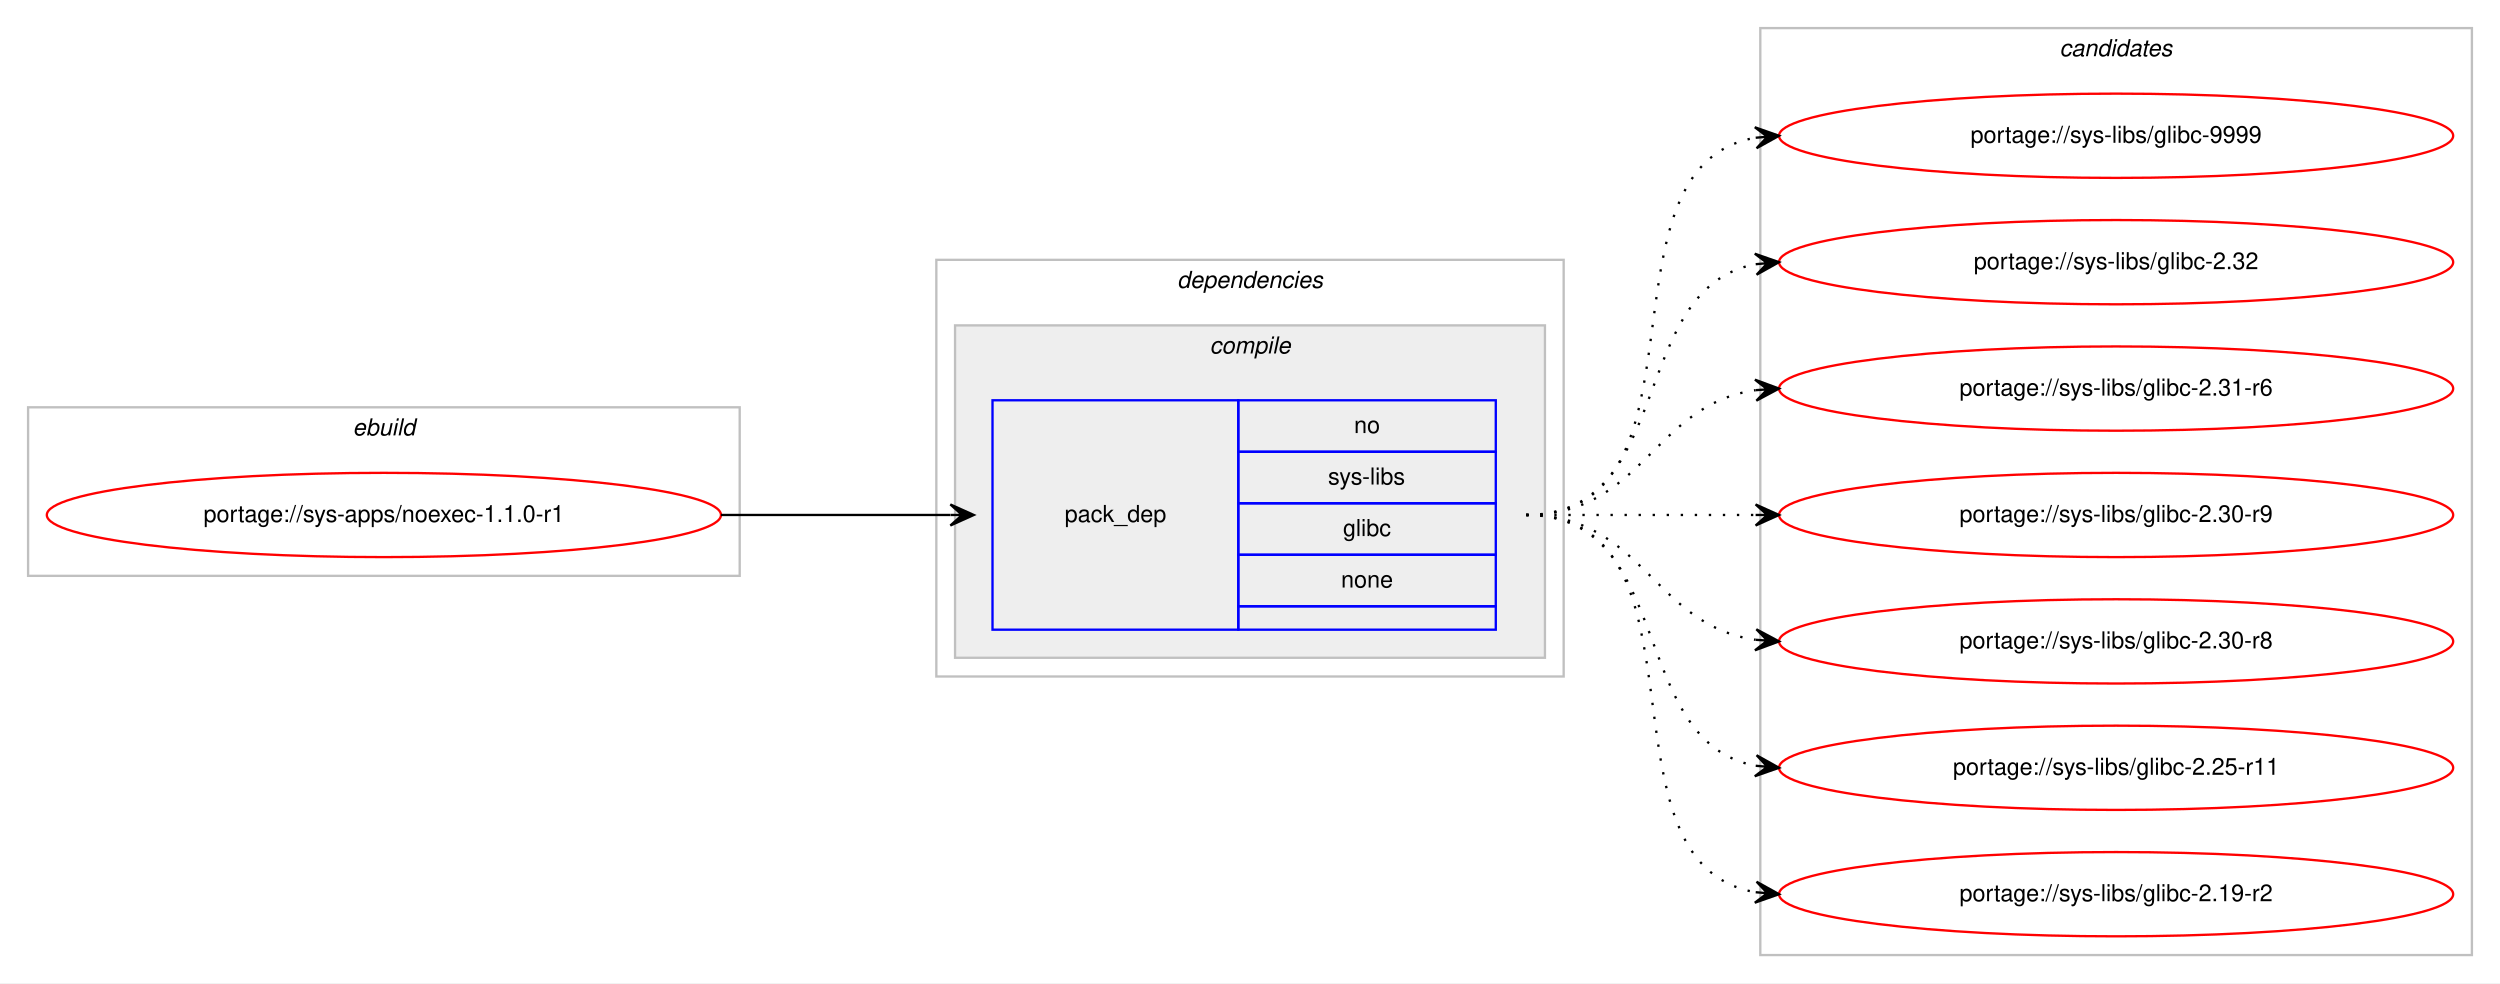
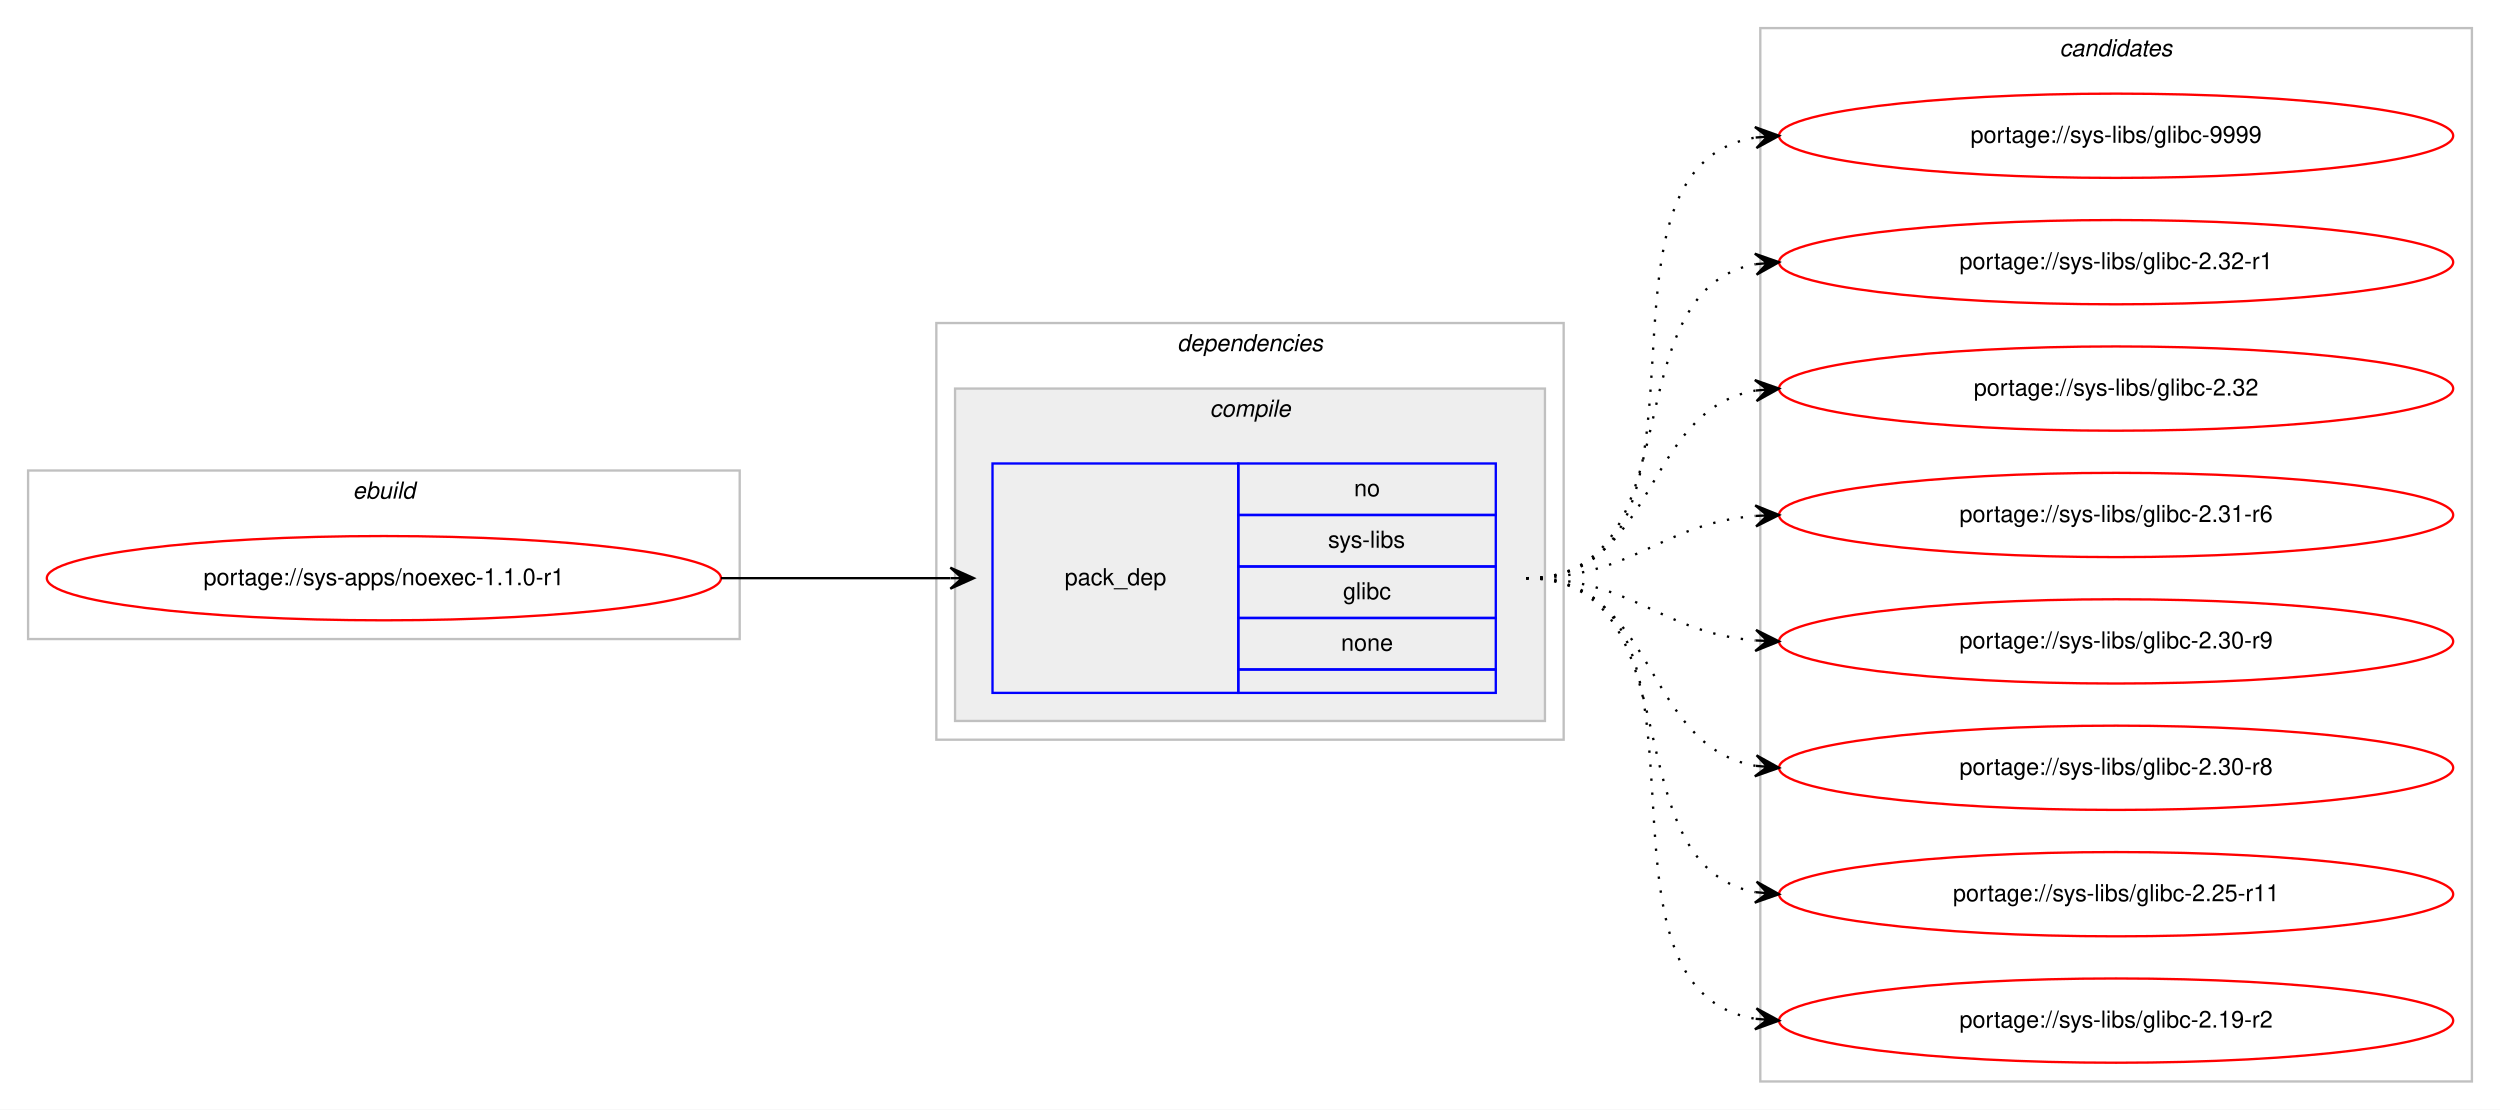
- <svg xmlns="http://www.w3.org/2000/svg" xmlns:xlink="http://www.w3.org/1999/xlink" width="1068pt" height="420pt" viewBox="0.00 0.00 1068.00 420.00">
-   <g id="graph0" class="graph" transform="scale(1 1) rotate(0) translate(4 416)">
-     <polygon fill="#ffffff" stroke="transparent" points="-4,4 -4,-416 1064,-416 1064,4 -4,4" />
+ <svg xmlns="http://www.w3.org/2000/svg" xmlns:xlink="http://www.w3.org/1999/xlink" width="1068pt" height="474pt" viewBox="0.00 0.00 1068.00 474.00">
+   <g id="graph0" class="graph" transform="scale(1 1) rotate(0) translate(4 470)">
+     <polygon fill="#ffffff" stroke="transparent" points="-4,4 -4,-470 1064,-470 1064,4 -4,4" />
    <g id="clust1" class="cluster">
-       <polygon fill="none" stroke="#c0c0c0" points="8,-170 8,-242 312,-242 312,-170 8,-170" />
-       <text text-anchor="start" x="146.663" y="-230" font-family="Helvetica,sans-Serif" font-style="italic" font-size="10.00" fill="#000000">ebuild</text>
+       <polygon fill="none" stroke="#c0c0c0" points="8,-197 8,-269 312,-269 312,-197 8,-197" />
+       <text text-anchor="start" x="146.663" y="-257" font-family="Helvetica,sans-Serif" font-style="italic" font-size="10.00" fill="#000000">ebuild</text>
    </g>
    <g id="clust2" class="cluster">
-       <polygon fill="none" stroke="#c0c0c0" points="396,-127 396,-305 664,-305 664,-127 396,-127" />
-       <text text-anchor="start" x="498.875" y="-293" font-family="Helvetica,sans-Serif" font-style="italic" font-size="10.00" fill="#000000">dependencies</text>
+       <polygon fill="none" stroke="#c0c0c0" points="396,-154 396,-332 664,-332 664,-154 396,-154" />
+       <text text-anchor="start" x="498.875" y="-320" font-family="Helvetica,sans-Serif" font-style="italic" font-size="10.00" fill="#000000">dependencies</text>
    </g>
    <g id="clust3" class="cluster">
-       <polygon fill="#eeeeee" stroke="#c0c0c0" points="404,-135 404,-277 656,-277 656,-135 404,-135" />
-       <text text-anchor="start" x="512.778" y="-265" font-family="Helvetica,sans-Serif" font-style="italic" font-size="10.00" fill="#000000">compile</text>
+       <polygon fill="#eeeeee" stroke="#c0c0c0" points="404,-162 404,-304 656,-304 656,-162 404,-162" />
+       <text text-anchor="start" x="512.778" y="-292" font-family="Helvetica,sans-Serif" font-style="italic" font-size="10.00" fill="#000000">compile</text>
    </g>
    <g id="clust7" class="cluster">
-       <polygon fill="none" stroke="#c0c0c0" points="748,-8 748,-404 1052,-404 1052,-8 748,-8" />
-       <text text-anchor="start" x="875.824" y="-392" font-family="Helvetica,sans-Serif" font-style="italic" font-size="10.00" fill="#000000">candidates</text>
+       <polygon fill="none" stroke="#c0c0c0" points="748,-8 748,-458 1052,-458 1052,-8 748,-8" />
+       <text text-anchor="start" x="875.824" y="-446" font-family="Helvetica,sans-Serif" font-style="italic" font-size="10.00" fill="#000000">candidates</text>
    </g>
    <g id="node1" class="node">
      <g id="a_node1">
        <a xlink:href="../sys-apps/noexec-1.1.0-r1.svg" xlink:title="portage://sys-apps/noexec-1.1.0-r1">
-           <ellipse fill="none" stroke="#ff0000" cx="160" cy="-196" rx="144" ry="18" />
-           <text text-anchor="middle" x="160" y="-193" font-family="Helvetica,sans-Serif" font-size="10.00" fill="#000000">portage://sys-apps/noexec-1.1.0-r1</text>
+           <ellipse fill="none" stroke="#ff0000" cx="160" cy="-223" rx="144" ry="18" />
+           <text text-anchor="middle" x="160" y="-220" font-family="Helvetica,sans-Serif" font-size="10.00" fill="#000000">portage://sys-apps/noexec-1.1.0-r1</text>
        </a>
      </g>
    </g>
    <g id="node2" class="node">
-       <polygon fill="none" stroke="#0000ff" points="420,-147 420,-245 525,-245 525,-147 420,-147" />
-       <text text-anchor="start" x="450.823" y="-193" font-family="Helvetica,sans-Serif" font-size="10.00" fill="#000000">pack_dep</text>
-       <polygon fill="none" stroke="#0000ff" points="525,-223 525,-245 635,-245 635,-223 525,-223" />
-       <text text-anchor="start" x="574.441" y="-231" font-family="Helvetica,sans-Serif" font-size="10.00" fill="#000000">no</text>
-       <polygon fill="none" stroke="#0000ff" points="525,-201 525,-223 635,-223 635,-201 525,-201" />
-       <text text-anchor="start" x="563.337" y="-209" font-family="Helvetica,sans-Serif" font-size="10.00" fill="#000000">sys-libs</text>
-       <polygon fill="none" stroke="#0000ff" points="525,-179 525,-201 635,-201 635,-179 525,-179" />
-       <text text-anchor="start" x="569.722" y="-187" font-family="Helvetica,sans-Serif" font-size="10.00" fill="#000000">glibc</text>
-       <polygon fill="none" stroke="#0000ff" points="525,-157 525,-179 635,-179 635,-157 525,-157" />
-       <text text-anchor="start" x="568.882" y="-165" font-family="Helvetica,sans-Serif" font-size="10.00" fill="#000000">none</text>
-       <polygon fill="none" stroke="#0000ff" points="525,-147 525,-157 635,-157 635,-147 525,-147" />
+       <polygon fill="none" stroke="#0000ff" points="420,-174 420,-272 525,-272 525,-174 420,-174" />
+       <text text-anchor="start" x="450.823" y="-220" font-family="Helvetica,sans-Serif" font-size="10.00" fill="#000000">pack_dep</text>
+       <polygon fill="none" stroke="#0000ff" points="525,-250 525,-272 635,-272 635,-250 525,-250" />
+       <text text-anchor="start" x="574.441" y="-258" font-family="Helvetica,sans-Serif" font-size="10.00" fill="#000000">no</text>
+       <polygon fill="none" stroke="#0000ff" points="525,-228 525,-250 635,-250 635,-228 525,-228" />
+       <text text-anchor="start" x="563.337" y="-236" font-family="Helvetica,sans-Serif" font-size="10.00" fill="#000000">sys-libs</text>
+       <polygon fill="none" stroke="#0000ff" points="525,-206 525,-228 635,-228 635,-206 525,-206" />
+       <text text-anchor="start" x="569.722" y="-214" font-family="Helvetica,sans-Serif" font-size="10.00" fill="#000000">glibc</text>
+       <polygon fill="none" stroke="#0000ff" points="525,-184 525,-206 635,-206 635,-184 525,-184" />
+       <text text-anchor="start" x="568.882" y="-192" font-family="Helvetica,sans-Serif" font-size="10.00" fill="#000000">none</text>
+       <polygon fill="none" stroke="#0000ff" points="525,-174 525,-184 635,-184 635,-174 525,-174" />
    </g>
    <g id="edge1" class="edge">
-       <path fill="none" stroke="#000000" d="M304,-196C348.438,-196 362.02,-196 401.878,-196" />
-       <polygon fill="#000000" stroke="#000000" points="412,-196 402,-200.5 407,-196 402,-196 402,-196 402,-196 407,-196 402,-191.5 412,-196 412,-196" />
+       <path fill="none" stroke="#000000" d="M304,-223C348.438,-223 362.02,-223 401.878,-223" />
+       <polygon fill="#000000" stroke="#000000" points="412,-223 402,-227.5 407,-223 402,-223 402,-223 402,-223 407,-223 402,-218.5 412,-223 412,-223" />
    </g>
    <g id="node3" class="node">
      <g id="a_node3">
        <a xlink:href="../sys-libs/glibc-9999.svg" xlink:title="portage://sys-libs/glibc-9999">
-           <ellipse fill="none" stroke="#ff0000" cx="900" cy="-358" rx="144" ry="18" />
-           <text text-anchor="middle" x="900" y="-355" font-family="Helvetica,sans-Serif" font-size="10.00" fill="#000000">portage://sys-libs/glibc-9999</text>
+           <ellipse fill="none" stroke="#ff0000" cx="900" cy="-412" rx="144" ry="18" />
+           <text text-anchor="middle" x="900" y="-409" font-family="Helvetica,sans-Serif" font-size="10.00" fill="#000000">portage://sys-libs/glibc-9999</text>
        </a>
      </g>
    </g>
    <g id="edge2" class="edge">
-       <path fill="none" stroke="#000000" stroke-dasharray="1,5" d="M648,-196C730.815,-196 674.779,-344.377 745.661,-357.128" />
-       <polygon fill="#000000" stroke="#000000" points="756,-358 745.657,-361.644 751.018,-357.58 746.035,-357.16 746.035,-357.16 746.035,-357.16 751.018,-357.58 746.413,-352.676 756,-358 756,-358" />
+       <path fill="none" stroke="#000000" stroke-dasharray="1,5" d="M648,-223C741.157,-223 665.347,-398.233 745.964,-411.238" />
+       <polygon fill="#000000" stroke="#000000" points="756,-412 745.688,-415.73 751.014,-411.622 746.029,-411.243 746.029,-411.243 746.029,-411.243 751.014,-411.622 746.369,-406.756 756,-412 756,-412" />
    </g>
    <g id="node4" class="node">
      <g id="a_node4">
+         <a xlink:href="../sys-libs/glibc-2.32-r1.svg" xlink:title="portage://sys-libs/glibc-2.32-r1">
+           <ellipse fill="none" stroke="#ff0000" cx="900" cy="-358" rx="144" ry="18" />
+           <text text-anchor="middle" x="900" y="-355" font-family="Helvetica,sans-Serif" font-size="10.00" fill="#000000">portage://sys-libs/glibc-2.32-r1</text>
+         </a>
+       </g>
+     </g>
+     <g id="edge3" class="edge">
+       <path fill="none" stroke="#000000" stroke-dasharray="1,5" d="M648,-223C721.236,-223 683.175,-345.64 745.977,-357.138" />
+       <polygon fill="#000000" stroke="#000000" points="756,-358 745.651,-361.626 751.018,-357.572 746.037,-357.143 746.037,-357.143 746.037,-357.143 751.018,-357.572 746.423,-352.659 756,-358 756,-358" />
+     </g>
+     <g id="node5" class="node">
+       <g id="a_node5">
        <a xlink:href="../sys-libs/glibc-2.32.svg" xlink:title="portage://sys-libs/glibc-2.32">
          <ellipse fill="none" stroke="#ff0000" cx="900" cy="-304" rx="144" ry="18" />
          <text text-anchor="middle" x="900" y="-301" font-family="Helvetica,sans-Serif" font-size="10.00" fill="#000000">portage://sys-libs/glibc-2.32</text>
        </a>
      </g>
    </g>
-     <g id="edge3" class="edge">
-       <path fill="none" stroke="#000000" stroke-dasharray="1,5" d="M648,-196C712.303,-196 690.78,-292.91 746.031,-303.131" />
-       <polygon fill="#000000" stroke="#000000" points="756,-304 745.647,-307.614 751.019,-303.566 746.038,-303.131 746.038,-303.131 746.038,-303.131 751.019,-303.566 746.429,-298.648 756,-304 756,-304" />
+     <g id="edge4" class="edge">
+       <path fill="none" stroke="#000000" stroke-dasharray="1,5" d="M648,-223C704.367,-223 697.189,-294.488 745.861,-303.145" />
+       <polygon fill="#000000" stroke="#000000" points="756,-304 745.657,-307.644 751.018,-303.58 746.035,-303.16 746.035,-303.16 746.035,-303.16 751.018,-303.58 746.413,-298.676 756,-304 756,-304" />
    </g>
-     <g id="node5" class="node">
-       <g id="a_node5">
+     <g id="node6" class="node">
+       <g id="a_node6">
        <a xlink:href="../sys-libs/glibc-2.31-r6.svg" xlink:title="portage://sys-libs/glibc-2.31-r6">
          <ellipse fill="none" stroke="#ff0000" cx="900" cy="-250" rx="144" ry="18" />
          <text text-anchor="middle" x="900" y="-247" font-family="Helvetica,sans-Serif" font-size="10.00" fill="#000000">portage://sys-libs/glibc-2.31-r6</text>
        </a>
      </g>
    </g>
-     <g id="edge4" class="edge">
-       <path fill="none" stroke="#000000" stroke-dasharray="1,5" d="M648,-196C698.102,-196 702.012,-243.066 745.979,-249.317" />
-       <polygon fill="#000000" stroke="#000000" points="756,-250 745.717,-253.81 751.012,-249.66 746.023,-249.32 746.023,-249.32 746.023,-249.32 751.012,-249.66 746.329,-244.831 756,-250 756,-250" />
+     <g id="edge5" class="edge">
+       <path fill="none" stroke="#000000" stroke-dasharray="1,5" d="M648,-223C693.902,-223 705.004,-246.239 745.876,-249.597" />
+       <polygon fill="#000000" stroke="#000000" points="756,-250 745.829,-254.099 751.004,-249.801 746.008,-249.602 746.008,-249.602 746.008,-249.602 751.004,-249.801 746.187,-245.106 756,-250 756,-250" />
    </g>
-     <g id="node6" class="node">
-       <g id="a_node6">
+     <g id="node7" class="node">
+       <g id="a_node7">
        <a xlink:href="../sys-libs/glibc-2.30-r9.svg" xlink:title="portage://sys-libs/glibc-2.30-r9">
          <ellipse fill="none" stroke="#ff0000" cx="900" cy="-196" rx="144" ry="18" />
          <text text-anchor="middle" x="900" y="-193" font-family="Helvetica,sans-Serif" font-size="10.00" fill="#000000">portage://sys-libs/glibc-2.30-r9</text>
        </a>
      </g>
    </g>
-     <g id="edge5" class="edge">
-       <path fill="none" stroke="#000000" stroke-dasharray="1,5" d="M648,-196C692.438,-196 706.02,-196 745.878,-196" />
-       <polygon fill="#000000" stroke="#000000" points="756,-196 746,-200.5 751,-196 746,-196 746,-196 746,-196 751,-196 746,-191.5 756,-196 756,-196" />
+     <g id="edge6" class="edge">
+       <path fill="none" stroke="#000000" stroke-dasharray="1,5" d="M648,-223C693.902,-223 705.004,-199.761 745.876,-196.403" />
+       <polygon fill="#000000" stroke="#000000" points="756,-196 746.187,-200.894 751.004,-196.199 746.008,-196.398 746.008,-196.398 746.008,-196.398 751.004,-196.199 745.829,-191.901 756,-196 756,-196" />
    </g>
-     <g id="node7" class="node">
-       <g id="a_node7">
+     <g id="node8" class="node">
+       <g id="a_node8">
        <a xlink:href="../sys-libs/glibc-2.30-r8.svg" xlink:title="portage://sys-libs/glibc-2.30-r8">
          <ellipse fill="none" stroke="#ff0000" cx="900" cy="-142" rx="144" ry="18" />
          <text text-anchor="middle" x="900" y="-139" font-family="Helvetica,sans-Serif" font-size="10.00" fill="#000000">portage://sys-libs/glibc-2.30-r8</text>
        </a>
      </g>
    </g>
-     <g id="edge6" class="edge">
-       <path fill="none" stroke="#000000" stroke-dasharray="1,5" d="M648,-196C698.102,-196 702.012,-148.934 745.979,-142.683" />
-       <polygon fill="#000000" stroke="#000000" points="756,-142 746.329,-147.169 751.012,-142.34 746.023,-142.68 746.023,-142.68 746.023,-142.68 751.012,-142.34 745.717,-138.19 756,-142 756,-142" />
+     <g id="edge7" class="edge">
+       <path fill="none" stroke="#000000" stroke-dasharray="1,5" d="M648,-223C704.367,-223 697.189,-151.512 745.861,-142.855" />
+       <polygon fill="#000000" stroke="#000000" points="756,-142 746.413,-147.324 751.018,-142.42 746.035,-142.84 746.035,-142.84 746.035,-142.84 751.018,-142.42 745.657,-138.356 756,-142 756,-142" />
    </g>
-     <g id="node8" class="node">
-       <g id="a_node8">
+     <g id="node9" class="node">
+       <g id="a_node9">
        <a xlink:href="../sys-libs/glibc-2.25-r11.svg" xlink:title="portage://sys-libs/glibc-2.25-r11">
          <ellipse fill="none" stroke="#ff0000" cx="900" cy="-88" rx="144" ry="18" />
          <text text-anchor="middle" x="900" y="-85" font-family="Helvetica,sans-Serif" font-size="10.00" fill="#000000">portage://sys-libs/glibc-2.25-r11</text>
        </a>
      </g>
    </g>
-     <g id="edge7" class="edge">
-       <path fill="none" stroke="#000000" stroke-dasharray="1,5" d="M648,-196C712.303,-196 690.78,-99.09 746.031,-88.869" />
-       <polygon fill="#000000" stroke="#000000" points="756,-88 746.429,-93.352 751.019,-88.434 746.038,-88.869 746.038,-88.869 746.038,-88.869 751.019,-88.434 745.647,-84.386 756,-88 756,-88" />
+     <g id="edge8" class="edge">
+       <path fill="none" stroke="#000000" stroke-dasharray="1,5" d="M648,-223C721.236,-223 683.175,-100.36 745.977,-88.862" />
+       <polygon fill="#000000" stroke="#000000" points="756,-88 746.423,-93.341 751.018,-88.428 746.037,-88.857 746.037,-88.857 746.037,-88.857 751.018,-88.428 745.651,-84.374 756,-88 756,-88" />
    </g>
-     <g id="node9" class="node">
-       <g id="a_node9">
+     <g id="node10" class="node">
+       <g id="a_node10">
        <a xlink:href="../sys-libs/glibc-2.19-r2.svg" xlink:title="portage://sys-libs/glibc-2.19-r2">
          <ellipse fill="none" stroke="#ff0000" cx="900" cy="-34" rx="144" ry="18" />
          <text text-anchor="middle" x="900" y="-31" font-family="Helvetica,sans-Serif" font-size="10.00" fill="#000000">portage://sys-libs/glibc-2.19-r2</text>
        </a>
      </g>
    </g>
-     <g id="edge8" class="edge">
-       <path fill="none" stroke="#000000" stroke-dasharray="1,5" d="M648,-196C730.815,-196 674.779,-47.623 745.661,-34.872" />
-       <polygon fill="#000000" stroke="#000000" points="756,-34 746.413,-39.324 751.018,-34.42 746.035,-34.84 746.035,-34.84 746.035,-34.84 751.018,-34.42 745.657,-30.356 756,-34 756,-34" />
+     <g id="edge9" class="edge">
+       <path fill="none" stroke="#000000" stroke-dasharray="1,5" d="M648,-223C741.157,-223 665.347,-47.767 745.964,-34.761" />
+       <polygon fill="#000000" stroke="#000000" points="756,-34 746.369,-39.244 751.014,-34.378 746.029,-34.757 746.029,-34.757 746.029,-34.757 751.014,-34.378 745.688,-30.27 756,-34 756,-34" />
    </g>
  </g>
</svg>
